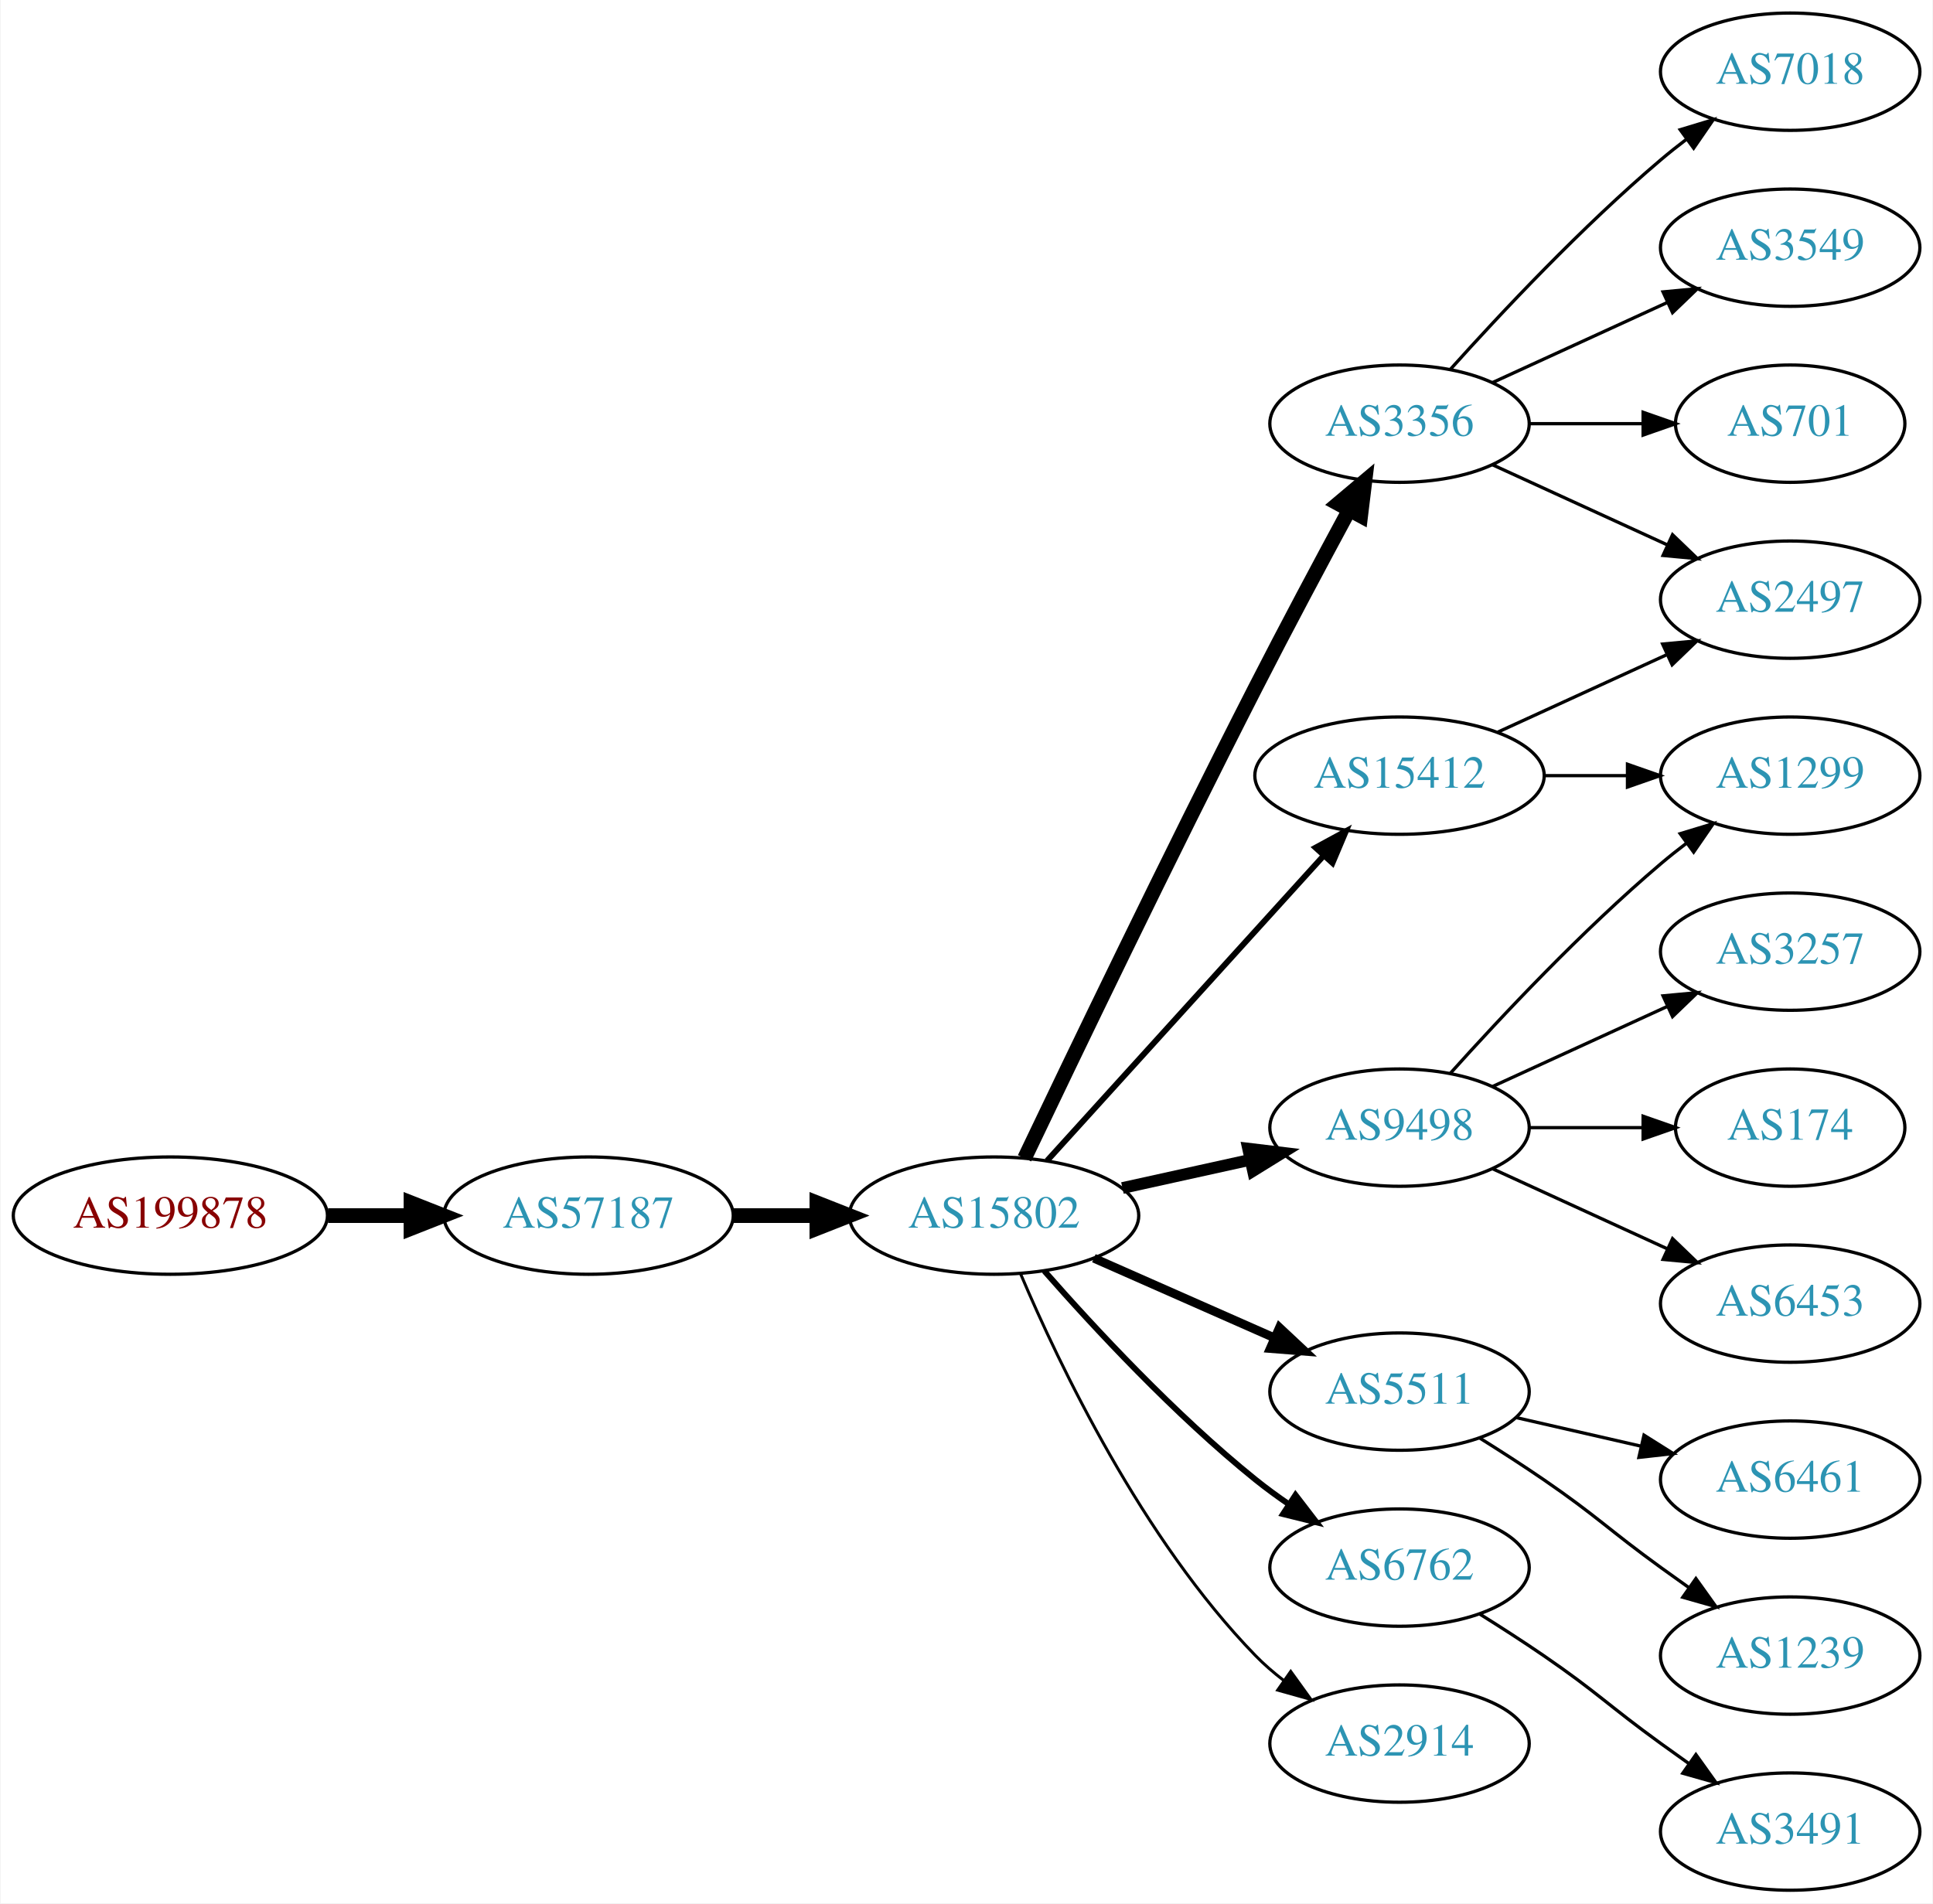
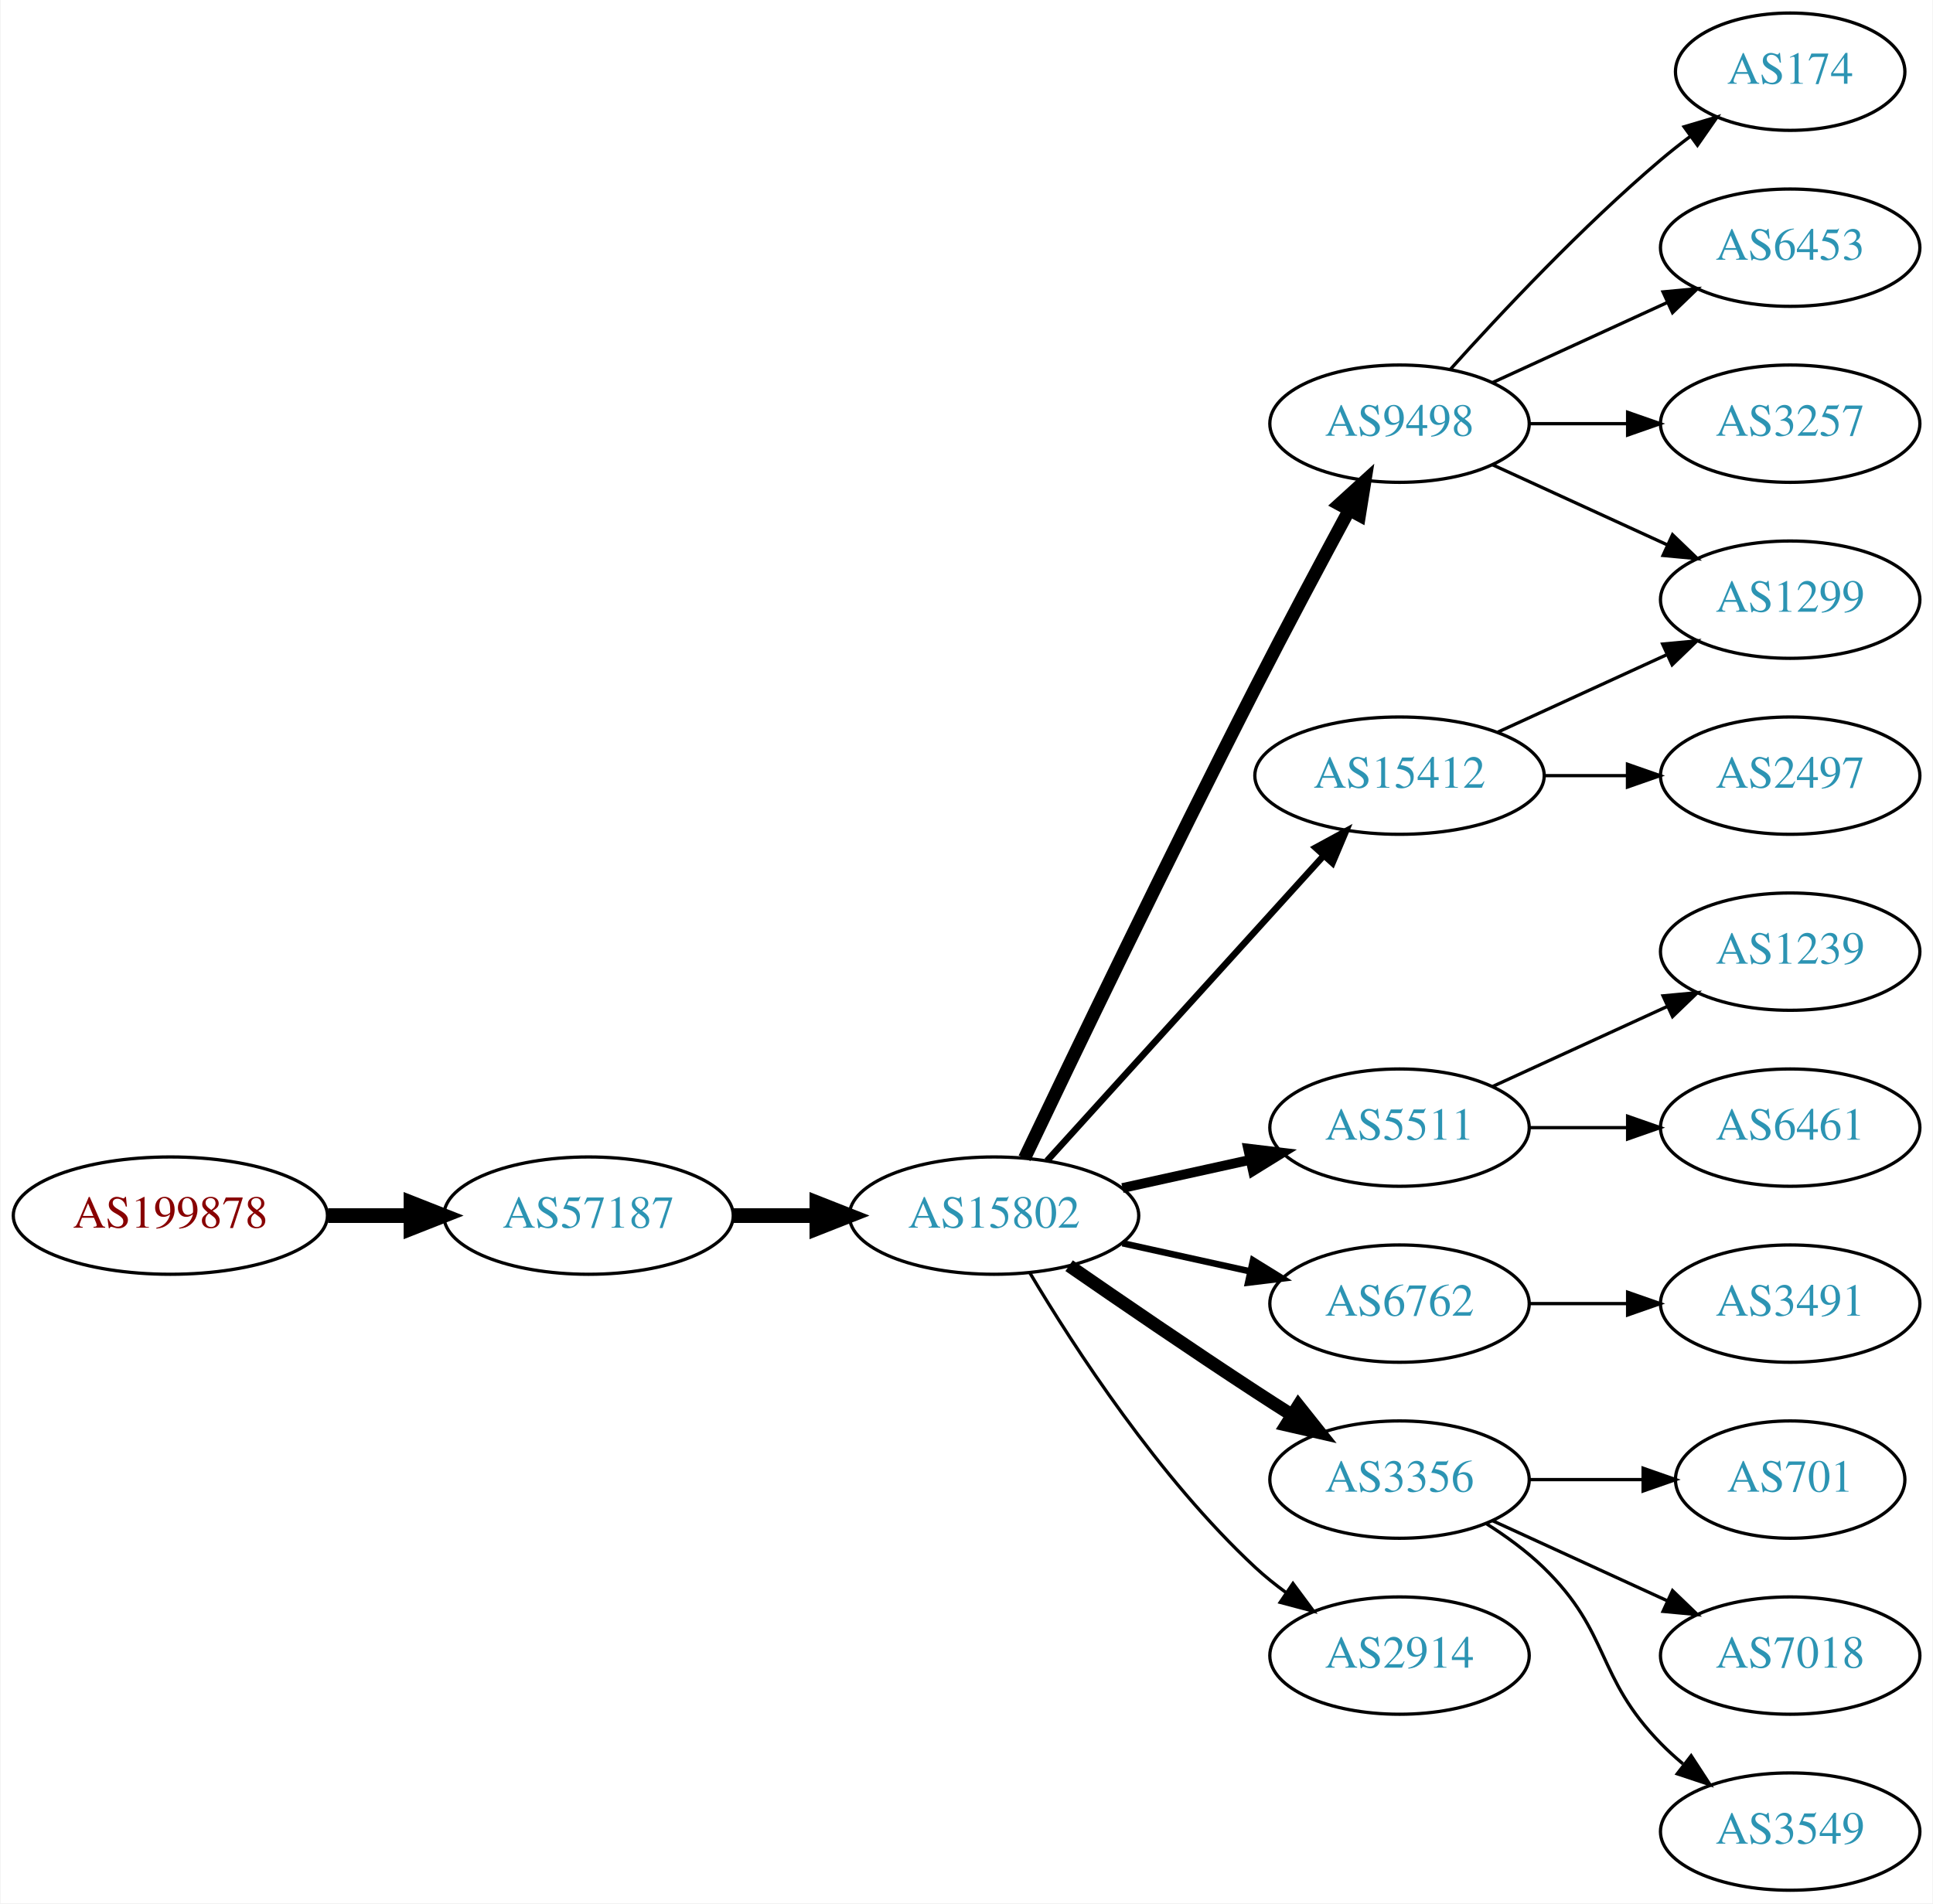
<svg xmlns="http://www.w3.org/2000/svg" xmlns:xlink="http://www.w3.org/1999/xlink" width="593pt" height="584pt" viewBox="0.00 0.00 592.66 584.00">
  <g id="graph0" class="graph" transform="scale(1 1) rotate(0) translate(4 580)">
    <polygon fill="white" stroke="none" points="-4,4 -4,-580 588.661,-580 588.661,4 -4,4" />
    <g id="node1" class="node">
      <g id="a_node1">
        <a xlink:href="/asn/199878" xlink:title="AS199878 ~ LUKOIL Technology Services GmbH [AT]">
          <ellipse fill="#ffffff" stroke="black" cx="48.096" cy="-207" rx="48.192" ry="18" />
          <text text-anchor="middle" x="48.096" y="-203.3" font-family="Times,serif" font-size="14.00" fill="#880000">AS199878</text>
        </a>
      </g>
    </g>
    <g id="node2" class="node">
      <g id="a_node2">
        <a xlink:href="/asn/57187" xlink:title="AS57187 ~ DATAMENA-ASN [AE]">
          <ellipse fill="#ffffff" stroke="black" cx="176.388" cy="-207" rx="44.393" ry="18" />
          <text text-anchor="middle" x="176.388" y="-203.3" font-family="Times,serif" font-size="14.00" fill="#2c94b3">AS57187</text>
        </a>
      </g>
    </g>
    <g id="edge1" class="edge">
      <path fill="none" stroke="black" stroke-width="4.5" d="M96.481,-207C104.742,-207 113.386,-207 121.799,-207" />
      <polygon fill="black" stroke="black" stroke-width="4.5" points="121.904,-210.938 131.904,-207 121.904,-203.063 121.904,-210.938" />
    </g>
    <g id="node3" class="node">
      <g id="a_node3">
        <a xlink:href="/asn/15802" xlink:title="AS15802 ~ DU-AS1 [AE]">
          <ellipse fill="#ffffff" stroke="black" cx="300.78" cy="-207" rx="44.393" ry="18" />
          <text text-anchor="middle" x="300.78" y="-203.3" font-family="Times,serif" font-size="14.00" fill="#2c94b3">AS15802</text>
        </a>
      </g>
    </g>
    <g id="edge2" class="edge">
      <path fill="none" stroke="black" stroke-width="4.5" d="M220.883,-207C229.089,-207 237.761,-207 246.233,-207" />
      <polygon fill="black" stroke="black" stroke-width="4.5" points="246.424,-210.938 256.424,-207 246.424,-203.063 246.424,-210.938" />
    </g>
    <g id="node4" class="node">
      <g id="a_node4">
+         <a xlink:href="/asn/9498" xlink:title="AS9498 ~ BHARTI Airtel Ltd. [IN]">
+           <ellipse fill="#ffffff" stroke="black" cx="425.172" cy="-450" rx="39.794" ry="18" />
+           <text text-anchor="middle" x="425.172" y="-446.3" font-family="Times,serif" font-size="14.00" fill="#2c94b3">AS9498</text>
+         </a>
+       </g>
+     </g>
+     <g id="edge3" class="edge">
+       <path fill="none" stroke="black" stroke-width="4" d="M310.134,-224.6C324.361,-254.456 354.342,-316.867 380.976,-369 390.283,-387.217 401.116,-407.53 409.606,-423.257" />
+       <polygon fill="black" stroke="black" stroke-width="4" points="406.715,-425.269 414.554,-432.397 412.871,-421.936 406.715,-425.269" />
+     </g>
+     <g id="node5" class="node">
+       <g id="a_node5">
+         <a xlink:href="/asn/5511" xlink:title="AS5511 ~ Orange S.A. [FR]">
+           <ellipse fill="#ffffff" stroke="black" cx="425.172" cy="-234" rx="39.794" ry="18" />
+           <text text-anchor="middle" x="425.172" y="-230.3" font-family="Times,serif" font-size="14.00" fill="#2c94b3">AS5511</text>
+         </a>
+       </g>
+     </g>
+     <g id="edge4" class="edge">
+       <path fill="none" stroke="black" stroke-width="3" d="M340.17,-215.469C352.561,-218.202 366.407,-221.257 379.228,-224.085" />
+       <polygon fill="black" stroke="black" stroke-width="3" points="378.723,-227.558 389.243,-226.295 380.231,-220.722 378.723,-227.558" />
+     </g>
+     <g id="node6" class="node">
+       <g id="a_node6">
+         <a xlink:href="/asn/6762" xlink:title="AS6762 ~ TELECOM ITALIA SPARKLE S.p.A. [IT]">
+           <ellipse fill="#ffffff" stroke="black" cx="425.172" cy="-180" rx="39.794" ry="18" />
+           <text text-anchor="middle" x="425.172" y="-176.3" font-family="Times,serif" font-size="14.00" fill="#2c94b3">AS6762</text>
+         </a>
+       </g>
+     </g>
+     <g id="edge5" class="edge">
+       <path fill="none" stroke="black" stroke-width="2" d="M340.17,-198.531C352.561,-195.798 366.407,-192.743 379.228,-189.915" />
+       <polygon fill="black" stroke="black" stroke-width="2" points="380.231,-193.278 389.243,-187.705 378.723,-186.442 380.231,-193.278" />
+     </g>
+     <g id="node7" class="node">
+       <g id="a_node7">
+         <a xlink:href="/asn/3356" xlink:title="AS3356 ~ Level 3 Parent, LLC [US]">
+           <ellipse fill="#ffffff" stroke="black" cx="425.172" cy="-126" rx="39.794" ry="18" />
+           <text text-anchor="middle" x="425.172" y="-122.3" font-family="Times,serif" font-size="14.00" fill="#2c94b3">AS3356</text>
+         </a>
+       </g>
+     </g>
+     <g id="edge6" class="edge">
+       <path fill="none" stroke="black" stroke-width="4" d="M323.81,-191.633C339.613,-180.695 361.469,-165.739 380.976,-153 384.558,-150.661 388.328,-148.241 392.089,-145.856" />
+       <polygon fill="black" stroke="black" stroke-width="4" points="394.151,-148.693 400.749,-140.404 390.422,-142.769 394.151,-148.693" />
+     </g>
+     <g id="node8" class="node">
+       <g id="a_node8">
+         <a xlink:href="/asn/2914" xlink:title="AS2914 ~ NTT America, Inc. [US]">
+           <ellipse fill="#ffffff" stroke="black" cx="425.172" cy="-72" rx="39.794" ry="18" />
+           <text text-anchor="middle" x="425.172" y="-68.3" font-family="Times,serif" font-size="14.00" fill="#2c94b3">AS2914</text>
+         </a>
+       </g>
+     </g>
+     <g id="edge7" class="edge">
+       <path fill="none" stroke="black" d="M311.826,-189.329C325.397,-166.528 351.329,-126.528 380.976,-99 383.882,-96.302 387.096,-93.72 390.42,-91.297" />
+       <polygon fill="black" stroke="black" points="392.479,-94.13 398.798,-85.625 388.555,-88.333 392.479,-94.13" />
+     </g>
+     <g id="node9" class="node">
+       <g id="a_node9">
        <a xlink:href="/asn/15412" xlink:title="AS15412 ~ Flag Telecom Global Internet AS [GB]">
          <ellipse fill="#ffffff" stroke="black" cx="425.172" cy="-342" rx="44.393" ry="18" />
          <text text-anchor="middle" x="425.172" y="-338.3" font-family="Times,serif" font-size="14.00" fill="#2c94b3">AS15412</text>
        </a>
      </g>
    </g>
-     <g id="edge3" class="edge">
-       <path fill="none" stroke="black" stroke-width="1.8" d="M317.033,-223.825C338.38,-247.37 377.302,-290.302 401.893,-317.426" />
-       <polygon fill="black" stroke="black" stroke-width="1.8" points="399.416,-319.905 408.726,-324.963 404.602,-315.204 399.416,-319.905" />
-     </g>
-     <g id="node5" class="node">
-       <g id="a_node5">
-         <a xlink:href="/asn/5511" xlink:title="AS5511 ~ Orange S.A. [FR]">
-           <ellipse fill="#ffffff" stroke="black" cx="425.172" cy="-153" rx="39.794" ry="18" />
-           <text text-anchor="middle" x="425.172" y="-149.3" font-family="Times,serif" font-size="14.00" fill="#2c94b3">AS5511</text>
-         </a>
-       </g>
-     </g>
-     <g id="edge4" class="edge">
-       <path fill="none" stroke="black" stroke-width="2.7" d="M331.407,-193.928C348.002,-186.607 368.861,-177.403 386.595,-169.579" />
-       <polygon fill="black" stroke="black" stroke-width="2.7" points="388.342,-172.634 396.078,-165.395 385.516,-166.23 388.342,-172.634" />
-     </g>
-     <g id="node6" class="node">
-       <g id="a_node6">
-         <a xlink:href="/asn/3356" xlink:title="AS3356 ~ Level 3 Parent, LLC [US]">
-           <ellipse fill="#ffffff" stroke="black" cx="425.172" cy="-450" rx="39.794" ry="18" />
-           <text text-anchor="middle" x="425.172" y="-446.3" font-family="Times,serif" font-size="14.00" fill="#2c94b3">AS3356</text>
-         </a>
-       </g>
-     </g>
-     <g id="edge5" class="edge">
-       <path fill="none" stroke="black" stroke-width="4.5" d="M310.134,-224.6C324.361,-254.456 354.342,-316.867 380.976,-369 390.283,-387.217 401.116,-407.53 409.606,-423.257" />
-       <polygon fill="black" stroke="black" stroke-width="4.5" points="406.33,-425.478 414.554,-432.397 413.256,-421.728 406.33,-425.478" />
-     </g>
-     <g id="node7" class="node">
-       <g id="a_node7">
-         <a xlink:href="/asn/9498" xlink:title="AS9498 ~ BHARTI Airtel Ltd. [IN]">
-           <ellipse fill="#ffffff" stroke="black" cx="425.172" cy="-234" rx="39.794" ry="18" />
-           <text text-anchor="middle" x="425.172" y="-230.3" font-family="Times,serif" font-size="14.00" fill="#2c94b3">AS9498</text>
-         </a>
-       </g>
-     </g>
-     <g id="edge6" class="edge">
-       <path fill="none" stroke="black" stroke-width="3.6" d="M340.17,-215.469C352.561,-218.202 366.407,-221.257 379.228,-224.085" />
-       <polygon fill="black" stroke="black" stroke-width="3.6" points="378.723,-227.558 389.243,-226.295 380.231,-220.722 378.723,-227.558" />
-     </g>
-     <g id="node8" class="node">
-       <g id="a_node8">
-         <a xlink:href="/asn/6762" xlink:title="AS6762 ~ TELECOM ITALIA SPARKLE S.p.A. [IT]">
-           <ellipse fill="#ffffff" stroke="black" cx="425.172" cy="-99" rx="39.794" ry="18" />
-           <text text-anchor="middle" x="425.172" y="-95.3" font-family="Times,serif" font-size="14.00" fill="#2c94b3">AS6762</text>
-         </a>
-       </g>
-     </g>
-     <g id="edge7" class="edge">
-       <path fill="none" stroke="black" stroke-width="1.8" d="M316.213,-190.017C331.344,-172.771 356.308,-145.852 380.976,-126 384.231,-123.38 387.756,-120.808 391.341,-118.354" />
-       <polygon fill="black" stroke="black" stroke-width="1.8" points="393.26,-121.281 399.714,-112.879 389.429,-115.423 393.26,-121.281" />
-     </g>
-     <g id="node9" class="node">
-       <g id="a_node9">
-         <a xlink:href="/asn/2914" xlink:title="AS2914 ~ NTT America, Inc. [US]">
-           <ellipse fill="#ffffff" stroke="black" cx="425.172" cy="-45" rx="39.794" ry="18" />
-           <text text-anchor="middle" x="425.172" y="-41.3" font-family="Times,serif" font-size="14.00" fill="#2c94b3">AS2914</text>
-         </a>
-       </g>
-     </g>
    <g id="edge8" class="edge">
-       <path fill="none" stroke="black" stroke-width="0.9" d="M308.97,-189.025C320.737,-161.318 346.312,-107.652 380.976,-72 383.596,-69.305 386.537,-66.761 389.619,-64.392" />
-       <polygon fill="black" stroke="black" stroke-width="0.9" points="391.795,-67.141 397.988,-58.545 387.786,-61.403 391.795,-67.141" />
+       <path fill="none" stroke="black" stroke-width="2" d="M317.033,-223.825C338.38,-247.37 377.302,-290.302 401.893,-317.426" />
+       <polygon fill="black" stroke="black" stroke-width="2" points="399.416,-319.905 408.726,-324.963 404.602,-315.204 399.416,-319.905" />
    </g>
    <g id="node10" class="node">
      <g id="a_node10">
-         <a xlink:href="/asn/2497" xlink:title="AS2497 ~ Internet Initiative Japan Inc. [JP]">
+         <a xlink:href="/asn/174" xlink:title="AS174 ~ Cogent Communications [US]">
+           <ellipse fill="#ffffff" stroke="black" cx="545.014" cy="-558" rx="35.194" ry="18" />
+           <text text-anchor="middle" x="545.014" y="-554.3" font-family="Times,serif" font-size="14.00" fill="#2c94b3">AS174</text>
+         </a>
+       </g>
+     </g>
+     <g id="edge9" class="edge">
+       <path fill="none" stroke="black" d="M440.818,-466.725C456.119,-483.765 481.216,-510.523 505.368,-531 508.22,-533.418 511.285,-535.833 514.396,-538.169" />
+       <polygon fill="black" stroke="black" points="512.47,-541.095 522.625,-544.116 516.57,-535.422 512.47,-541.095" />
+     </g>
+     <g id="node11" class="node">
+       <g id="a_node11">
+         <a xlink:href="/asn/6453" xlink:title="AS6453 ~ TATA COMMUNICATIONS (AMERICA) INC [US]">
+           <ellipse fill="#ffffff" stroke="black" cx="545.014" cy="-504" rx="39.794" ry="18" />
+           <text text-anchor="middle" x="545.014" y="-500.3" font-family="Times,serif" font-size="14.00" fill="#2c94b3">AS6453</text>
+         </a>
+       </g>
+     </g>
+     <g id="edge10" class="edge">
+       <path fill="none" stroke="black" d="M453.801,-462.661C469.758,-469.973 490.028,-479.261 507.311,-487.181" />
+       <polygon fill="black" stroke="black" points="506.01,-490.435 516.559,-491.419 508.926,-484.071 506.01,-490.435" />
+     </g>
+     <g id="node12" class="node">
+       <g id="a_node12">
+         <a xlink:href="/asn/1299" xlink:title="AS1299 ~ Telia Carrier [EU]">
          <ellipse fill="#ffffff" stroke="black" cx="545.014" cy="-396" rx="39.794" ry="18" />
-           <text text-anchor="middle" x="545.014" y="-392.3" font-family="Times,serif" font-size="14.00" fill="#2c94b3">AS2497</text>
-         </a>
-       </g>
-     </g>
-     <g id="edge9" class="edge">
+           <text text-anchor="middle" x="545.014" y="-392.3" font-family="Times,serif" font-size="14.00" fill="#2c94b3">AS1299</text>
+         </a>
+       </g>
+     </g>
+     <g id="edge11" class="edge">
+       <path fill="none" stroke="black" d="M453.801,-437.339C469.758,-430.027 490.028,-420.739 507.311,-412.819" />
+       <polygon fill="black" stroke="black" points="508.926,-415.929 516.559,-408.581 506.01,-409.565 508.926,-415.929" />
+     </g>
+     <g id="node13" class="node">
+       <g id="a_node13">
+         <a xlink:href="/asn/3257" xlink:title="AS3257 ~ GTT [DE]">
+           <ellipse fill="#ffffff" stroke="black" cx="545.014" cy="-450" rx="39.794" ry="18" />
+           <text text-anchor="middle" x="545.014" y="-446.3" font-family="Times,serif" font-size="14.00" fill="#2c94b3">AS3257</text>
+         </a>
+       </g>
+     </g>
+     <g id="edge12" class="edge">
+       <path fill="none" stroke="black" d="M465.085,-450C474.638,-450 484.987,-450 494.95,-450" />
+       <polygon fill="black" stroke="black" points="495.143,-453.5 505.143,-450 495.143,-446.5 495.143,-453.5" />
+     </g>
+     <g id="node19" class="node">
+       <g id="a_node19">
+         <a xlink:href="/asn/1239" xlink:title="AS1239 ~ Sprint [US]">
+           <ellipse fill="#ffffff" stroke="black" cx="545.014" cy="-288" rx="39.794" ry="18" />
+           <text text-anchor="middle" x="545.014" y="-284.3" font-family="Times,serif" font-size="14.00" fill="#2c94b3">AS1239</text>
+         </a>
+       </g>
+     </g>
+     <g id="edge19" class="edge">
+       <path fill="none" stroke="black" d="M453.801,-246.661C469.758,-253.973 490.028,-263.261 507.311,-271.181" />
+       <polygon fill="black" stroke="black" points="506.01,-274.435 516.559,-275.419 508.926,-268.071 506.01,-274.435" />
+     </g>
+     <g id="node20" class="node">
+       <g id="a_node20">
+         <a xlink:href="/asn/6461" xlink:title="AS6461 ~ Zayo Bandwidth [US]">
+           <ellipse fill="#ffffff" stroke="black" cx="545.014" cy="-234" rx="39.794" ry="18" />
+           <text text-anchor="middle" x="545.014" y="-230.3" font-family="Times,serif" font-size="14.00" fill="#2c94b3">AS6461</text>
+         </a>
+       </g>
+     </g>
+     <g id="edge20" class="edge">
+       <path fill="none" stroke="black" d="M465.085,-234C474.638,-234 484.987,-234 494.95,-234" />
+       <polygon fill="black" stroke="black" points="495.143,-237.5 505.143,-234 495.143,-230.5 495.143,-237.5" />
+     </g>
+     <g id="node14" class="node">
+       <g id="a_node14">
+         <a xlink:href="/asn/3491" xlink:title="AS3491 ~ PCCW Global, Inc. [US]">
+           <ellipse fill="#ffffff" stroke="black" cx="545.014" cy="-180" rx="39.794" ry="18" />
+           <text text-anchor="middle" x="545.014" y="-176.3" font-family="Times,serif" font-size="14.00" fill="#2c94b3">AS3491</text>
+         </a>
+       </g>
+     </g>
+     <g id="edge13" class="edge">
+       <path fill="none" stroke="black" d="M465.085,-180C474.638,-180 484.987,-180 494.95,-180" />
+       <polygon fill="black" stroke="black" points="495.143,-183.5 505.143,-180 495.143,-176.5 495.143,-183.5" />
+     </g>
+     <g id="node15" class="node">
+       <g id="a_node15">
+         <a xlink:href="/asn/701" xlink:title="AS701 ~ UUNET [US]">
+           <ellipse fill="#ffffff" stroke="black" cx="545.014" cy="-126" rx="35.194" ry="18" />
+           <text text-anchor="middle" x="545.014" y="-122.3" font-family="Times,serif" font-size="14.00" fill="#2c94b3">AS701</text>
+         </a>
+       </g>
+     </g>
+     <g id="edge14" class="edge">
+       <path fill="none" stroke="black" d="M465.085,-126C476.171,-126 488.331,-126 499.713,-126" />
+       <polygon fill="black" stroke="black" points="499.895,-129.5 509.895,-126 499.895,-122.5 499.895,-129.5" />
+     </g>
+     <g id="node16" class="node">
+       <g id="a_node16">
+         <a xlink:href="/asn/7018" xlink:title="AS7018 ~ AT&amp;T Services, Inc. [US]">
+           <ellipse fill="#ffffff" stroke="black" cx="545.014" cy="-72" rx="39.794" ry="18" />
+           <text text-anchor="middle" x="545.014" y="-68.3" font-family="Times,serif" font-size="14.00" fill="#2c94b3">AS7018</text>
+         </a>
+       </g>
+     </g>
+     <g id="edge15" class="edge">
+       <path fill="none" stroke="black" d="M453.801,-113.339C469.758,-106.027 490.028,-96.739 507.311,-88.819" />
+       <polygon fill="black" stroke="black" points="508.926,-91.929 516.559,-84.581 506.01,-85.565 508.926,-91.929" />
+     </g>
+     <g id="node17" class="node">
+       <g id="a_node17">
+         <a xlink:href="/asn/3549" xlink:title="AS3549 ~ Level 3 Parent, LLC [US]">
+           <ellipse fill="#ffffff" stroke="black" cx="545.014" cy="-18" rx="39.794" ry="18" />
+           <text text-anchor="middle" x="545.014" y="-14.3" font-family="Times,serif" font-size="14.00" fill="#2c94b3">AS3549</text>
+         </a>
+       </g>
+     </g>
+     <g id="edge16" class="edge">
+       <path fill="none" stroke="black" d="M451.701,-112.538C457.864,-108.638 464.165,-104.052 469.368,-99 490.061,-78.906 485.195,-65.617 505.368,-45 507.461,-42.861 509.744,-40.782 512.121,-38.79" />
+       <polygon fill="black" stroke="black" points="514.639,-41.268 520.42,-32.389 510.364,-35.725 514.639,-41.268" />
+     </g>
+     <g id="edge18" class="edge">
      <path fill="none" stroke="black" d="M455.301,-355.348C470.913,-362.502 490.31,-371.391 506.982,-379.03" />
      <polygon fill="black" stroke="black" points="505.885,-382.378 516.434,-383.362 508.801,-376.014 505.885,-382.378" />
    </g>
-     <g id="node11" class="node">
-       <g id="a_node11">
-         <a xlink:href="/asn/1299" xlink:title="AS1299 ~ Telia Carrier [EU]">
+     <g id="node18" class="node">
+       <g id="a_node18">
+         <a xlink:href="/asn/2497" xlink:title="AS2497 ~ Internet Initiative Japan Inc. [JP]">
          <ellipse fill="#ffffff" stroke="black" cx="545.014" cy="-342" rx="39.794" ry="18" />
-           <text text-anchor="middle" x="545.014" y="-338.3" font-family="Times,serif" font-size="14.00" fill="#2c94b3">AS1299</text>
-         </a>
-       </g>
-     </g>
-     <g id="edge10" class="edge">
+           <text text-anchor="middle" x="545.014" y="-338.3" font-family="Times,serif" font-size="14.00" fill="#2c94b3">AS2497</text>
+         </a>
+       </g>
+     </g>
+     <g id="edge17" class="edge">
      <path fill="none" stroke="black" d="M469.383,-342C477.696,-342 486.458,-342 494.941,-342" />
      <polygon fill="black" stroke="black" points="495.099,-345.5 505.099,-342 495.099,-338.5 495.099,-345.5" />
    </g>
-     <g id="node12" class="node">
-       <g id="a_node12">
-         <a xlink:href="/asn/6461" xlink:title="AS6461 ~ Zayo Bandwidth [US]">
-           <ellipse fill="#ffffff" stroke="black" cx="545.014" cy="-126" rx="39.794" ry="18" />
-           <text text-anchor="middle" x="545.014" y="-122.3" font-family="Times,serif" font-size="14.00" fill="#2c94b3">AS6461</text>
-         </a>
-       </g>
-     </g>
-     <g id="edge11" class="edge">
-       <path fill="none" stroke="black" d="M460.891,-145.045C472.891,-142.296 486.512,-139.175 499.205,-136.267" />
-       <polygon fill="black" stroke="black" points="500.17,-139.636 509.136,-133.991 498.607,-132.813 500.17,-139.636" />
-     </g>
-     <g id="node13" class="node">
-       <g id="a_node13">
-         <a xlink:href="/asn/1239" xlink:title="AS1239 ~ Sprint [US]">
-           <ellipse fill="#ffffff" stroke="black" cx="545.014" cy="-72" rx="39.794" ry="18" />
-           <text text-anchor="middle" x="545.014" y="-68.3" font-family="Times,serif" font-size="14.00" fill="#2c94b3">AS1239</text>
-         </a>
-       </g>
-     </g>
-     <g id="edge12" class="edge">
-       <path fill="none" stroke="black" d="M449.72,-138.784C456.162,-134.76 463.095,-130.301 469.368,-126 485.863,-114.689 489.168,-110.729 505.368,-99 508.171,-96.971 511.102,-94.875 514.043,-92.79" />
-       <polygon fill="black" stroke="black" points="516.094,-95.627 522.257,-87.009 512.065,-89.903 516.094,-95.627" />
-     </g>
-     <g id="edge16" class="edge">
-       <path fill="none" stroke="black" d="M453.801,-437.339C469.758,-430.027 490.028,-420.739 507.311,-412.819" />
-       <polygon fill="black" stroke="black" points="508.926,-415.929 516.559,-408.581 506.01,-409.565 508.926,-415.929" />
-     </g>
-     <g id="node14" class="node">
-       <g id="a_node14">
-         <a xlink:href="/asn/7018" xlink:title="AS7018 ~ AT&amp;T Services, Inc. [US]">
-           <ellipse fill="#ffffff" stroke="black" cx="545.014" cy="-558" rx="39.794" ry="18" />
-           <text text-anchor="middle" x="545.014" y="-554.3" font-family="Times,serif" font-size="14.00" fill="#2c94b3">AS7018</text>
-         </a>
-       </g>
-     </g>
-     <g id="edge13" class="edge">
-       <path fill="none" stroke="black" d="M440.818,-466.725C456.119,-483.765 481.216,-510.523 505.368,-531 507.865,-533.117 510.525,-535.232 513.237,-537.293" />
-       <polygon fill="black" stroke="black" points="511.274,-540.194 521.413,-543.266 515.403,-534.541 511.274,-540.194" />
-     </g>
-     <g id="node15" class="node">
-       <g id="a_node15">
-         <a xlink:href="/asn/3549" xlink:title="AS3549 ~ Level 3 Parent, LLC [US]">
-           <ellipse fill="#ffffff" stroke="black" cx="545.014" cy="-504" rx="39.794" ry="18" />
-           <text text-anchor="middle" x="545.014" y="-500.3" font-family="Times,serif" font-size="14.00" fill="#2c94b3">AS3549</text>
-         </a>
-       </g>
-     </g>
-     <g id="edge14" class="edge">
-       <path fill="none" stroke="black" d="M453.801,-462.661C469.758,-469.973 490.028,-479.261 507.311,-487.181" />
-       <polygon fill="black" stroke="black" points="506.01,-490.435 516.559,-491.419 508.926,-484.071 506.01,-490.435" />
-     </g>
-     <g id="node16" class="node">
-       <g id="a_node16">
-         <a xlink:href="/asn/701" xlink:title="AS701 ~ UUNET [US]">
-           <ellipse fill="#ffffff" stroke="black" cx="545.014" cy="-450" rx="35.194" ry="18" />
-           <text text-anchor="middle" x="545.014" y="-446.3" font-family="Times,serif" font-size="14.00" fill="#2c94b3">AS701</text>
-         </a>
-       </g>
-     </g>
-     <g id="edge15" class="edge">
-       <path fill="none" stroke="black" d="M465.085,-450C476.171,-450 488.331,-450 499.713,-450" />
-       <polygon fill="black" stroke="black" points="499.895,-453.5 509.895,-450 499.895,-446.5 499.895,-453.5" />
-     </g>
-     <g id="edge18" class="edge">
-       <path fill="none" stroke="black" d="M440.818,-250.725C456.119,-267.765 481.216,-294.523 505.368,-315 507.865,-317.117 510.525,-319.232 513.237,-321.293" />
-       <polygon fill="black" stroke="black" points="511.274,-324.194 521.413,-327.266 515.403,-318.541 511.274,-324.194" />
-     </g>
-     <g id="node17" class="node">
-       <g id="a_node17">
-         <a xlink:href="/asn/3257" xlink:title="AS3257 ~ GTT [DE]">
-           <ellipse fill="#ffffff" stroke="black" cx="545.014" cy="-288" rx="39.794" ry="18" />
-           <text text-anchor="middle" x="545.014" y="-284.3" font-family="Times,serif" font-size="14.00" fill="#2c94b3">AS3257</text>
-         </a>
-       </g>
-     </g>
-     <g id="edge17" class="edge">
-       <path fill="none" stroke="black" d="M453.801,-246.661C469.758,-253.973 490.028,-263.261 507.311,-271.181" />
-       <polygon fill="black" stroke="black" points="506.01,-274.435 516.559,-275.419 508.926,-268.071 506.01,-274.435" />
-     </g>
-     <g id="node18" class="node">
-       <g id="a_node18">
-         <a xlink:href="/asn/174" xlink:title="AS174 ~ Cogent Communications [US]">
-           <ellipse fill="#ffffff" stroke="black" cx="545.014" cy="-234" rx="35.194" ry="18" />
-           <text text-anchor="middle" x="545.014" y="-230.3" font-family="Times,serif" font-size="14.00" fill="#2c94b3">AS174</text>
-         </a>
-       </g>
-     </g>
-     <g id="edge19" class="edge">
-       <path fill="none" stroke="black" d="M465.085,-234C476.171,-234 488.331,-234 499.713,-234" />
-       <polygon fill="black" stroke="black" points="499.895,-237.5 509.895,-234 499.895,-230.5 499.895,-237.5" />
-     </g>
-     <g id="node19" class="node">
-       <g id="a_node19">
-         <a xlink:href="/asn/6453" xlink:title="AS6453 ~ TATA COMMUNICATIONS (AMERICA) INC [US]">
-           <ellipse fill="#ffffff" stroke="black" cx="545.014" cy="-180" rx="39.794" ry="18" />
-           <text text-anchor="middle" x="545.014" y="-176.3" font-family="Times,serif" font-size="14.00" fill="#2c94b3">AS6453</text>
-         </a>
-       </g>
-     </g>
-     <g id="edge20" class="edge">
-       <path fill="none" stroke="black" d="M453.801,-221.339C469.758,-214.027 490.028,-204.739 507.311,-196.819" />
-       <polygon fill="black" stroke="black" points="508.926,-199.929 516.559,-192.581 506.01,-193.565 508.926,-199.929" />
-     </g>
-     <g id="node20" class="node">
-       <g id="a_node20">
-         <a xlink:href="/asn/3491" xlink:title="AS3491 ~ PCCW Global, Inc. [US]">
-           <ellipse fill="#ffffff" stroke="black" cx="545.014" cy="-18" rx="39.794" ry="18" />
-           <text text-anchor="middle" x="545.014" y="-14.3" font-family="Times,serif" font-size="14.00" fill="#2c94b3">AS3491</text>
-         </a>
-       </g>
-     </g>
-     <g id="edge21" class="edge">
-       <path fill="none" stroke="black" d="M449.72,-84.784C456.162,-80.76 463.095,-76.301 469.368,-72 485.863,-60.69 489.168,-56.729 505.368,-45 508.171,-42.971 511.102,-40.875 514.043,-38.791" />
-       <polygon fill="black" stroke="black" points="516.094,-41.627 522.257,-33.009 512.065,-35.903 516.094,-41.627" />
-     </g>
  </g>
</svg>
